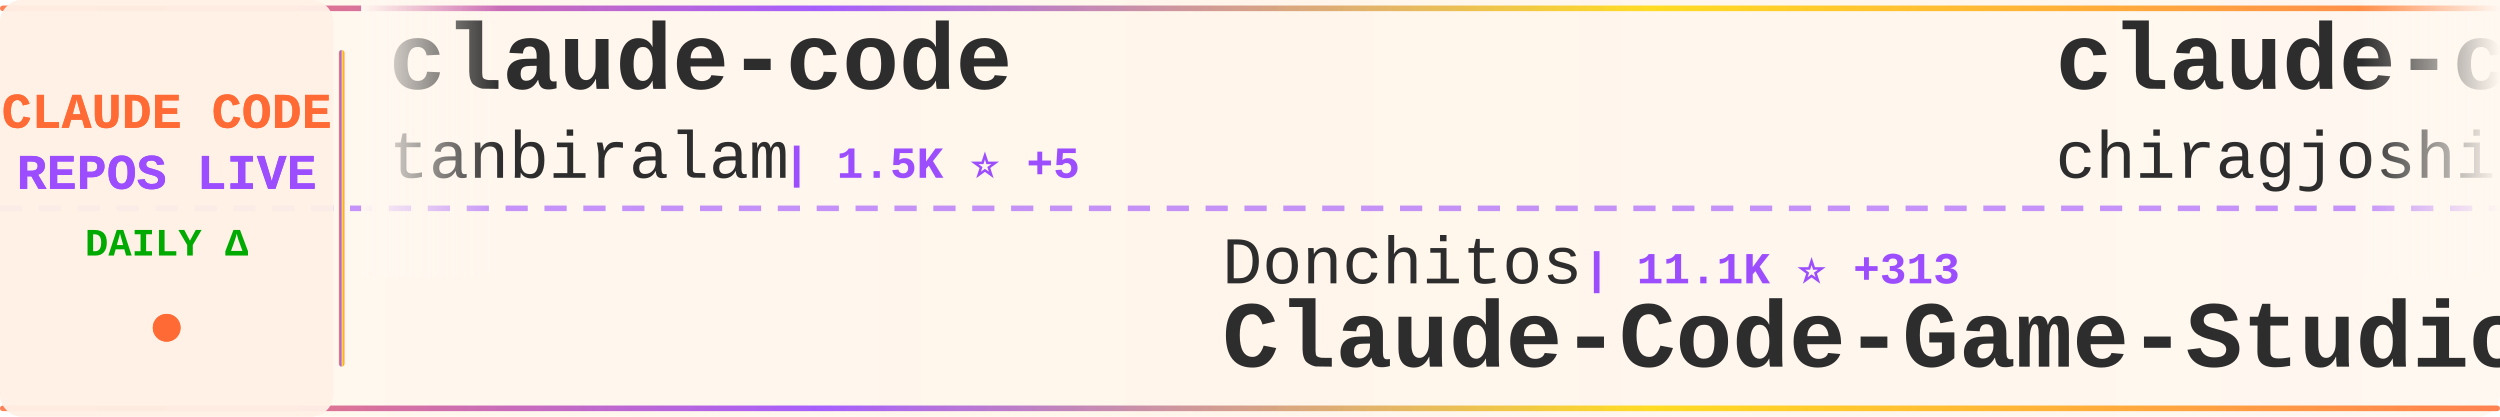
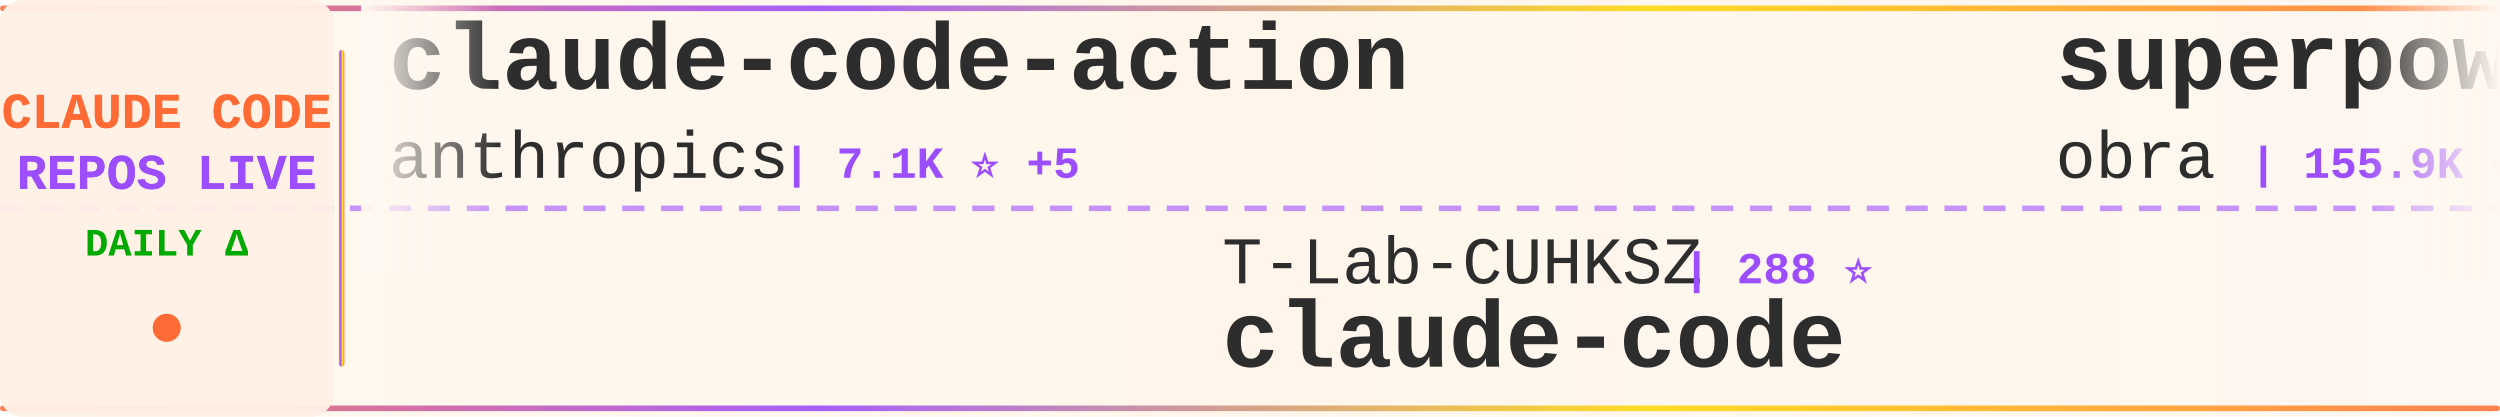
<svg xmlns="http://www.w3.org/2000/svg" width="900" height="150">
  <defs>
    <linearGradient id="tickerBg" x1="0%" y1="0%" x2="100%" y2="0%">
      <stop offset="0%" style="stop-color:#fff8f0;stop-opacity:0.98" />
      <stop offset="50%" style="stop-color:#fff5eb;stop-opacity:1" />
      <stop offset="100%" style="stop-color:#fff8f0;stop-opacity:0.98" />
    </linearGradient>
    <linearGradient id="borderGrad" x1="0%" y1="0%" x2="100%" y2="0%">
      <stop offset="0%" style="stop-color:#FF6B35;stop-opacity:0.85">
        <animate attributeName="stop-opacity" values="0.85;1;0.85" dur="2s" repeatCount="indefinite" />
      </stop>
      <stop offset="33%" style="stop-color:#9C4EFF;stop-opacity:0.9">
        <animate attributeName="stop-opacity" values="0.9;1;0.9" dur="2.2s" repeatCount="indefinite" />
      </stop>
      <stop offset="66%" style="stop-color:#FFD700;stop-opacity:0.85">
        <animate attributeName="stop-opacity" values="0.85;1;0.85" dur="1.8s" repeatCount="indefinite" />
      </stop>
      <stop offset="100%" style="stop-color:#FF6B35;stop-opacity:0.85">
        <animate attributeName="stop-opacity" values="0.85;1;0.85" dur="2s" repeatCount="indefinite" />
      </stop>
    </linearGradient>
    <filter id="textGlow">
      <feGaussianBlur stdDeviation="0.15" result="coloredBlur" />
      <feMerge>
        <feMergeNode in="coloredBlur" />
        <feMergeNode in="SourceGraphic" />
      </feMerge>
    </filter>
    <filter id="metricGlow">
      <feGaussianBlur stdDeviation="0.2" result="coloredBlur" />
      <feMerge>
        <feMergeNode in="coloredBlur" />
        <feMergeNode in="SourceGraphic" />
      </feMerge>
    </filter>
    <linearGradient id="leftFade" x1="0%" y1="0%" x2="100%" y2="0%">
      <stop offset="0%" style="stop-color:#fff8f0;stop-opacity:1" />
      <stop offset="100%" style="stop-color:#fff8f0;stop-opacity:0" />
    </linearGradient>
    <linearGradient id="rightFade" x1="0%" y1="0%" x2="100%" y2="0%">
      <stop offset="0%" style="stop-color:#fff8f0;stop-opacity:0" />
      <stop offset="100%" style="stop-color:#fff8f0;stop-opacity:1" />
    </linearGradient>
  </defs>
  <rect width="900" height="150" fill="url(#tickerBg)" rx="8" />
  <rect x="0" y="2" width="900" height="2" fill="url(#borderGrad)" rx="1" />
  <rect x="0" y="146" width="900" height="2" fill="url(#borderGrad)" rx="1" />
  <line x1="0" y1="75" x2="900" y2="75" stroke="#9C4EFF" stroke-width="2" stroke-dasharray="8 6" opacity="0.6" />
  <rect x="0" y="0" width="120" height="150" fill="#fff0e6" opacity="0.95" rx="8" />
  <text x="60" y="46" font-family="'Courier New', monospace" font-size="18" font-weight="bold" fill="#FF6B35" text-anchor="middle" filter="url(#textGlow)">
    CLAUDE CODE
  </text>
  <text x="60" y="68" font-family="'Courier New', monospace" font-size="18" font-weight="bold" fill="#9C4EFF" text-anchor="middle" filter="url(#textGlow)">
    REPOS LIVE
  </text>
  <text x="60" y="92" font-family="'Courier New', monospace" font-size="14" font-weight="bold" fill="#00aa00" text-anchor="middle">
    DAILY Δ
  </text>
  <circle cx="60" cy="118" r="5" fill="#FF6B35" filter="url(#metricGlow)">
    <animate attributeName="r" values="4;6;4" dur="1.5s" repeatCount="indefinite" />
    <animate attributeName="opacity" values="0.6;1;0.6" dur="1.5s" repeatCount="indefinite" />
  </circle>
  <rect x="122" y="18" width="2" height="114" fill="url(#borderGrad)" rx="1" />
  <clipPath id="tickerClip">
    <rect x="130" y="0" width="770" height="150" />
  </clipPath>
  <g clip-path="url(#tickerClip)">
    <g id="tickerItems">
      <animateTransform attributeName="transform" attributeType="XML" type="translate" from="0 0" to="-3000 0" dur="54s" repeatCount="indefinite" />
      <g transform="translate(0, 0)">
-         <text x="140" y="32" font-family="'Courier New', monospace" font-size="34" font-weight="bold" fill="#2d2d2d">claude-code</text>
-         <text x="140" y="64" font-family="'Courier New', monospace" font-size="24" font-weight="normal" fill="#2d2d2d" opacity="1.0">tanbiralam</text>
-         <text x="282" y="64" font-family="'Courier New', monospace" font-size="16" font-weight="bold" fill="#9C4EFF"> | 1.5K ⭐ +5</text>
+         <text x="140" y="32" font-family="'Courier New', monospace" font-size="34" font-weight="bold" fill="#2d2d2d">claude-code-action</text>
+         <text x="140" y="64" font-family="'Courier New', monospace" font-size="24" font-weight="normal" fill="#2d2d2d" opacity="1.0">anthropics</text>
+         <text x="282" y="64" font-family="'Courier New', monospace" font-size="16" font-weight="bold" fill="#9C4EFF"> | 7.1K ⭐ +5</text>
      </g>
      <g transform="translate(300, 0)">
-         <text x="140" y="102" font-family="'Courier New', monospace" font-size="24" font-weight="normal" fill="#2d2d2d" opacity="1.0">Donchitos</text>
-         <text x="270" y="102" font-family="'Courier New', monospace" font-size="16" font-weight="bold" fill="#9C4EFF"> | 11.1K ⭐ +313</text>
-         <text x="140" y="132" font-family="'Courier New', monospace" font-size="34" font-weight="bold" fill="#2d2d2d">Claude-Code-Game-Studios</text>
+         <text x="140" y="102" font-family="'Courier New', monospace" font-size="24" font-weight="normal" fill="#2d2d2d" opacity="1.0">T-Lab-CUHKSZ</text>
+         <text x="306" y="102" font-family="'Courier New', monospace" font-size="16" font-weight="bold" fill="#9C4EFF"> | 288 ⭐</text>
+         <text x="140" y="132" font-family="'Courier New', monospace" font-size="34" font-weight="bold" fill="#2d2d2d">claude-code</text>
      </g>
      <g transform="translate(600, 0)">
-         <text x="140" y="32" font-family="'Courier New', monospace" font-size="34" font-weight="bold" fill="#2d2d2d">claude-code</text>
-         <text x="140" y="64" font-family="'Courier New', monospace" font-size="24" font-weight="normal" fill="#2d2d2d" opacity="1.0">chiragjoshi12</text>
-         <text x="318" y="64" font-family="'Courier New', monospace" font-size="16" font-weight="bold" fill="#9C4EFF"> | 187 ⭐</text>
+         <text x="140" y="32" font-family="'Courier New', monospace" font-size="34" font-weight="bold" fill="#2d2d2d">superpowers</text>
+         <text x="140" y="64" font-family="'Courier New', monospace" font-size="24" font-weight="normal" fill="#2d2d2d" opacity="1.0">obra</text>
+         <text x="210" y="64" font-family="'Courier New', monospace" font-size="16" font-weight="bold" fill="#9C4EFF"> | 155.9K ⭐ +446</text>
      </g>
      <g transform="translate(900, 0)">
-         <text x="140" y="102" font-family="'Courier New', monospace" font-size="24" font-weight="normal" fill="#2d2d2d" opacity="1.0">alex000kim</text>
-         <text x="282" y="102" font-family="'Courier New', monospace" font-size="16" font-weight="bold" fill="#9C4EFF"> | 214 ⭐ +1</text>
+         <text x="140" y="102" font-family="'Courier New', monospace" font-size="24" font-weight="normal" fill="#2d2d2d" opacity="1.0">alejandrobalderas</text>
+         <text x="366" y="102" font-family="'Courier New', monospace" font-size="16" font-weight="bold" fill="#9C4EFF"> | 1.6K ⭐ +11</text>
+         <text x="140" y="132" font-family="'Courier New', monospace" font-size="34" font-weight="bold" fill="#2d2d2d">claude-code-from-source</text>
+       </g>
+       <g transform="translate(1200, 0)">
+         <text x="140" y="32" font-family="'Courier New', monospace" font-size="34" font-weight="bold" fill="#2d2d2d">claude-plugins-official</text>
+         <text x="140" y="64" font-family="'Courier New', monospace" font-size="24" font-weight="normal" fill="#2d2d2d" opacity="1.0">anthropics</text>
+         <text x="282" y="64" font-family="'Courier New', monospace" font-size="16" font-weight="bold" fill="#9C4EFF"> | 17.1K ⭐ +23</text>
+       </g>
+       <g transform="translate(1500, 0)">
+         <text x="140" y="102" font-family="'Courier New', monospace" font-size="24" font-weight="normal" fill="#2d2d2d" opacity="1.0">fazxes</text>
+         <text x="234" y="102" font-family="'Courier New', monospace" font-size="16" font-weight="bold" fill="#9C4EFF"> | 207 ⭐ +1</text>
+         <text x="140" y="132" font-family="'Courier New', monospace" font-size="34" font-weight="bold" fill="#2d2d2d">Claude-code</text>
+       </g>
+       <g transform="translate(1800, 0)">
+         <text x="140" y="32" font-family="'Courier New', monospace" font-size="34" font-weight="bold" fill="#2d2d2d">claude-code</text>
+         <text x="140" y="64" font-family="'Courier New', monospace" font-size="24" font-weight="normal" fill="#2d2d2d" opacity="1.0">Onewon</text>
+         <text x="234" y="64" font-family="'Courier New', monospace" font-size="16" font-weight="bold" fill="#9C4EFF"> | 177 ⭐</text>
+       </g>
+       <g transform="translate(2100, 0)">
+         <text x="140" y="102" font-family="'Courier New', monospace" font-size="24" font-weight="normal" fill="#2d2d2d" opacity="1.0">ChinaSiro</text>
+         <text x="270" y="102" font-family="'Courier New', monospace" font-size="16" font-weight="bold" fill="#9C4EFF"> | 8.9K ⭐ +1</text>
+         <text x="140" y="132" font-family="'Courier New', monospace" font-size="34" font-weight="bold" fill="#2d2d2d">claude-code-sourcemap</text>
+       </g>
+       <g transform="translate(2400, 0)">
+         <text x="140" y="32" font-family="'Courier New', monospace" font-size="34" font-weight="bold" fill="#2d2d2d">claude-code-source</text>
+         <text x="140" y="64" font-family="'Courier New', monospace" font-size="24" font-weight="normal" fill="#2d2d2d" opacity="1.0">JrCx7scC</text>
+         <text x="258" y="64" font-family="'Courier New', monospace" font-size="16" font-weight="bold" fill="#9C4EFF"> | 344 ⭐ +1</text>
+       </g>
+       <g transform="translate(2700, 0)">
+         <text x="140" y="102" font-family="'Courier New', monospace" font-size="24" font-weight="normal" fill="#2d2d2d" opacity="1.0">AICoderTudou</text>
+         <text x="306" y="102" font-family="'Courier New', monospace" font-size="16" font-weight="bold" fill="#9C4EFF"> | 483 ⭐ +1</text>
+         <text x="140" y="132" font-family="'Courier New', monospace" font-size="34" font-weight="bold" fill="#2d2d2d">claude-code-tudou</text>
+       </g>
+       <g transform="translate(3000, 0)">
+         <text x="140" y="32" font-family="'Courier New', monospace" font-size="34" font-weight="bold" fill="#2d2d2d">claude-code-action</text>
+         <text x="140" y="64" font-family="'Courier New', monospace" font-size="24" font-weight="normal" fill="#2d2d2d" opacity="1.0">anthropics</text>
+         <text x="282" y="64" font-family="'Courier New', monospace" font-size="16" font-weight="bold" fill="#9C4EFF"> | 7.1K ⭐ +5</text>
+       </g>
+       <g transform="translate(3300, 0)">
+         <text x="140" y="102" font-family="'Courier New', monospace" font-size="24" font-weight="normal" fill="#2d2d2d" opacity="1.0">T-Lab-CUHKSZ</text>
+         <text x="306" y="102" font-family="'Courier New', monospace" font-size="16" font-weight="bold" fill="#9C4EFF"> | 288 ⭐</text>
        <text x="140" y="132" font-family="'Courier New', monospace" font-size="34" font-weight="bold" fill="#2d2d2d">claude-code</text>
      </g>
-       <g transform="translate(1200, 0)">
-         <text x="140" y="32" font-family="'Courier New', monospace" font-size="34" font-weight="bold" fill="#2d2d2d">claude-code-reverse</text>
-         <text x="140" y="64" font-family="'Courier New', monospace" font-size="24" font-weight="normal" fill="#2d2d2d" opacity="1.0">Yuyz0112</text>
-         <text x="258" y="64" font-family="'Courier New', monospace" font-size="16" font-weight="bold" fill="#9C4EFF"> | 2.3K ⭐ +1</text>
-       </g>
-       <g transform="translate(1500, 0)">
-         <text x="140" y="102" font-family="'Courier New', monospace" font-size="24" font-weight="normal" fill="#2d2d2d" opacity="1.0">qwibitai</text>
-         <text x="258" y="102" font-family="'Courier New', monospace" font-size="16" font-weight="bold" fill="#9C4EFF"> | 27.4K ⭐ +17</text>
-         <text x="140" y="132" font-family="'Courier New', monospace" font-size="34" font-weight="bold" fill="#2d2d2d">nanoclaw</text>
-       </g>
-       <g transform="translate(1800, 0)">
-         <text x="140" y="32" font-family="'Courier New', monospace" font-size="34" font-weight="bold" fill="#2d2d2d">claude-code-security-rev...</text>
-         <text x="140" y="64" font-family="'Courier New', monospace" font-size="24" font-weight="normal" fill="#2d2d2d" opacity="1.0">anthropics</text>
-         <text x="282" y="64" font-family="'Courier New', monospace" font-size="16" font-weight="bold" fill="#9C4EFF"> | 4.3K ⭐ +3</text>
-       </g>
-       <g transform="translate(2100, 0)">
-         <text x="140" y="102" font-family="'Courier New', monospace" font-size="24" font-weight="normal" fill="#2d2d2d" opacity="1.0">liuup</text>
-         <text x="222" y="102" font-family="'Courier New', monospace" font-size="16" font-weight="bold" fill="#9C4EFF"> | 1.7K ⭐ +14</text>
-         <text x="140" y="132" font-family="'Courier New', monospace" font-size="34" font-weight="bold" fill="#2d2d2d">claude-code-analysis</text>
-       </g>
-       <g transform="translate(2400, 0)">
-         <text x="140" y="32" font-family="'Courier New', monospace" font-size="34" font-weight="bold" fill="#2d2d2d">edmunds-claude-code</text>
-         <text x="140" y="64" font-family="'Courier New', monospace" font-size="24" font-weight="normal" fill="#2d2d2d" opacity="1.0">edmund-io</text>
-         <text x="270" y="64" font-family="'Courier New', monospace" font-size="16" font-weight="bold" fill="#9C4EFF"> | 1.4K ⭐</text>
-       </g>
-       <g transform="translate(2700, 0)">
-         <text x="140" y="102" font-family="'Courier New', monospace" font-size="24" font-weight="normal" fill="#2d2d2d" opacity="1.0">guanshan</text>
-         <text x="258" y="102" font-family="'Courier New', monospace" font-size="16" font-weight="bold" fill="#9C4EFF"> | 56 ⭐ +1</text>
-         <text x="140" y="132" font-family="'Courier New', monospace" font-size="34" font-weight="bold" fill="#2d2d2d">ClaudeCode</text>
-       </g>
-       <g transform="translate(3000, 0)">
-         <text x="140" y="32" font-family="'Courier New', monospace" font-size="34" font-weight="bold" fill="#2d2d2d">claude-code</text>
-         <text x="140" y="64" font-family="'Courier New', monospace" font-size="24" font-weight="normal" fill="#2d2d2d" opacity="1.0">tanbiralam</text>
-         <text x="282" y="64" font-family="'Courier New', monospace" font-size="16" font-weight="bold" fill="#9C4EFF"> | 1.5K ⭐ +5</text>
-       </g>
-       <g transform="translate(3300, 0)">
-         <text x="140" y="102" font-family="'Courier New', monospace" font-size="24" font-weight="normal" fill="#2d2d2d" opacity="1.0">Donchitos</text>
-         <text x="270" y="102" font-family="'Courier New', monospace" font-size="16" font-weight="bold" fill="#9C4EFF"> | 11.1K ⭐ +313</text>
-         <text x="140" y="132" font-family="'Courier New', monospace" font-size="34" font-weight="bold" fill="#2d2d2d">Claude-Code-Game-Studios</text>
-       </g>
      <g transform="translate(3600, 0)">
-         <text x="140" y="32" font-family="'Courier New', monospace" font-size="34" font-weight="bold" fill="#2d2d2d">claude-code</text>
-         <text x="140" y="64" font-family="'Courier New', monospace" font-size="24" font-weight="normal" fill="#2d2d2d" opacity="1.0">chiragjoshi12</text>
-         <text x="318" y="64" font-family="'Courier New', monospace" font-size="16" font-weight="bold" fill="#9C4EFF"> | 187 ⭐</text>
+         <text x="140" y="32" font-family="'Courier New', monospace" font-size="34" font-weight="bold" fill="#2d2d2d">superpowers</text>
+         <text x="140" y="64" font-family="'Courier New', monospace" font-size="24" font-weight="normal" fill="#2d2d2d" opacity="1.0">obra</text>
+         <text x="210" y="64" font-family="'Courier New', monospace" font-size="16" font-weight="bold" fill="#9C4EFF"> | 155.9K ⭐ +446</text>
      </g>
      <g transform="translate(3900, 0)">
-         <text x="140" y="102" font-family="'Courier New', monospace" font-size="24" font-weight="normal" fill="#2d2d2d" opacity="1.0">alex000kim</text>
-         <text x="282" y="102" font-family="'Courier New', monospace" font-size="16" font-weight="bold" fill="#9C4EFF"> | 214 ⭐ +1</text>
-         <text x="140" y="132" font-family="'Courier New', monospace" font-size="34" font-weight="bold" fill="#2d2d2d">claude-code</text>
+         <text x="140" y="102" font-family="'Courier New', monospace" font-size="24" font-weight="normal" fill="#2d2d2d" opacity="1.0">alejandrobalderas</text>
+         <text x="366" y="102" font-family="'Courier New', monospace" font-size="16" font-weight="bold" fill="#9C4EFF"> | 1.6K ⭐ +11</text>
+         <text x="140" y="132" font-family="'Courier New', monospace" font-size="34" font-weight="bold" fill="#2d2d2d">claude-code-from-source</text>
      </g>
    </g>
  </g>
  <rect x="130" y="0" width="50" height="100" fill="url(#leftFade)" />
  <rect x="850" y="0" width="50" height="100" fill="url(#rightFade)" />
</svg>
